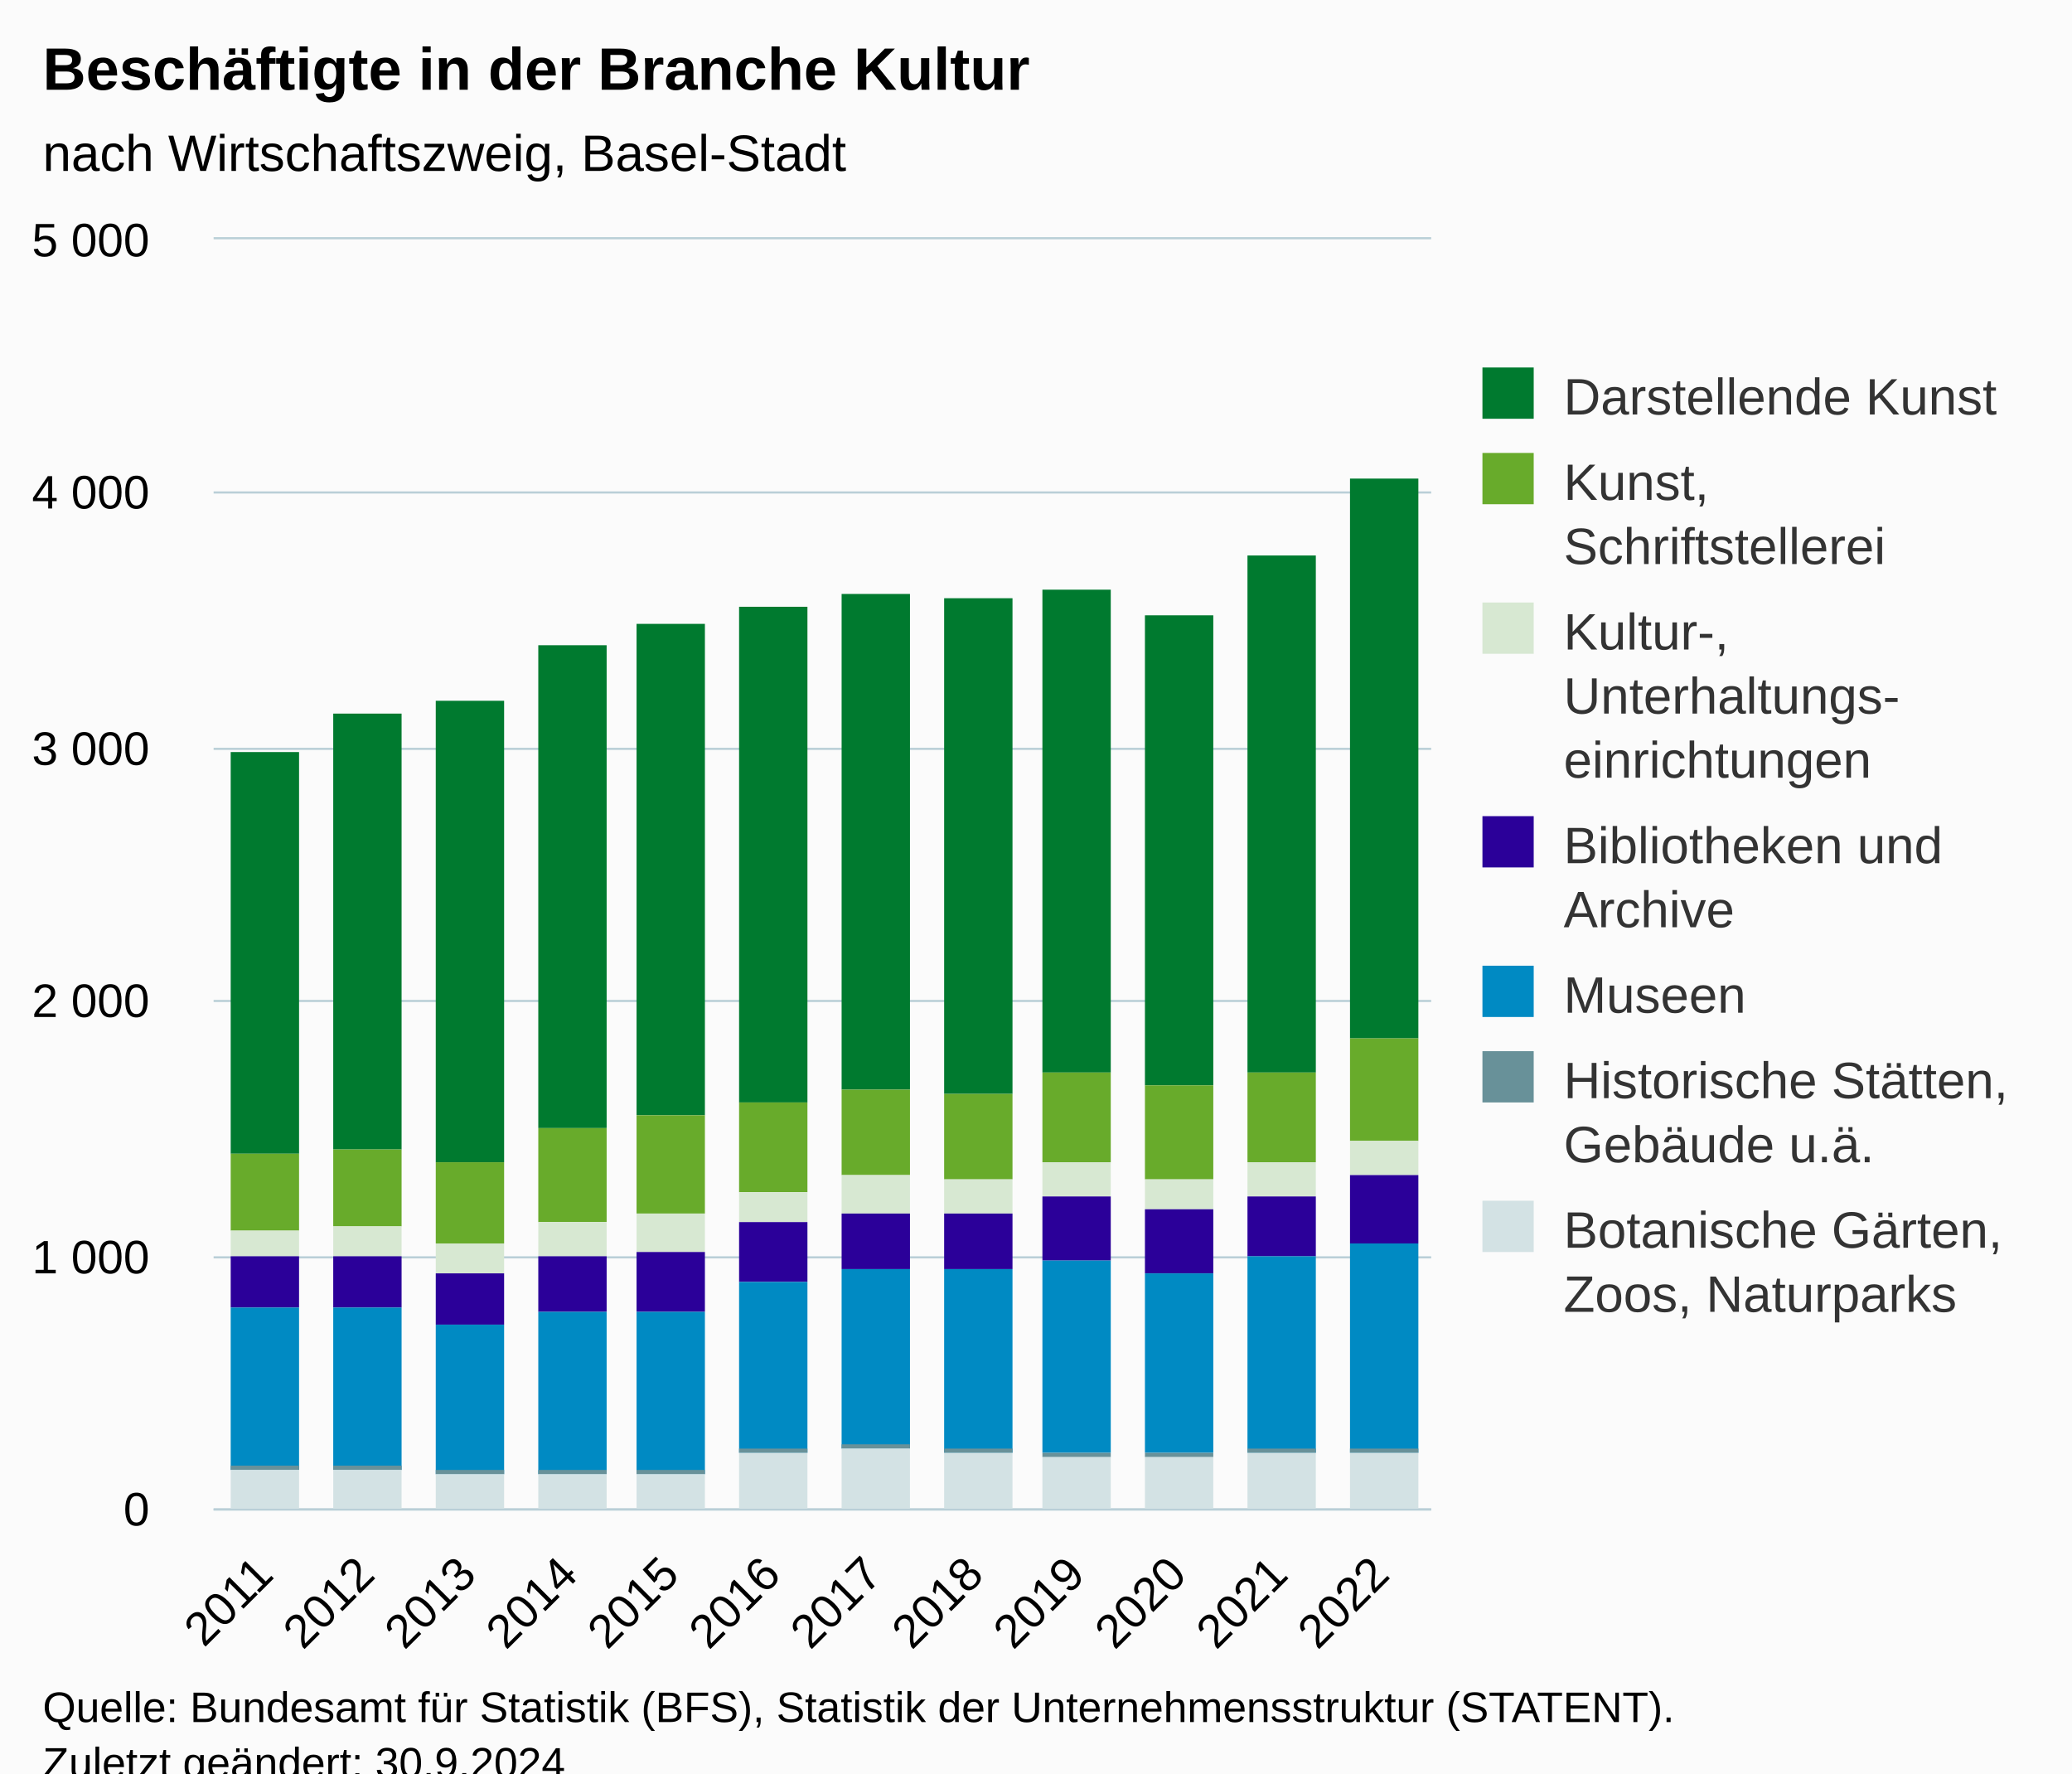
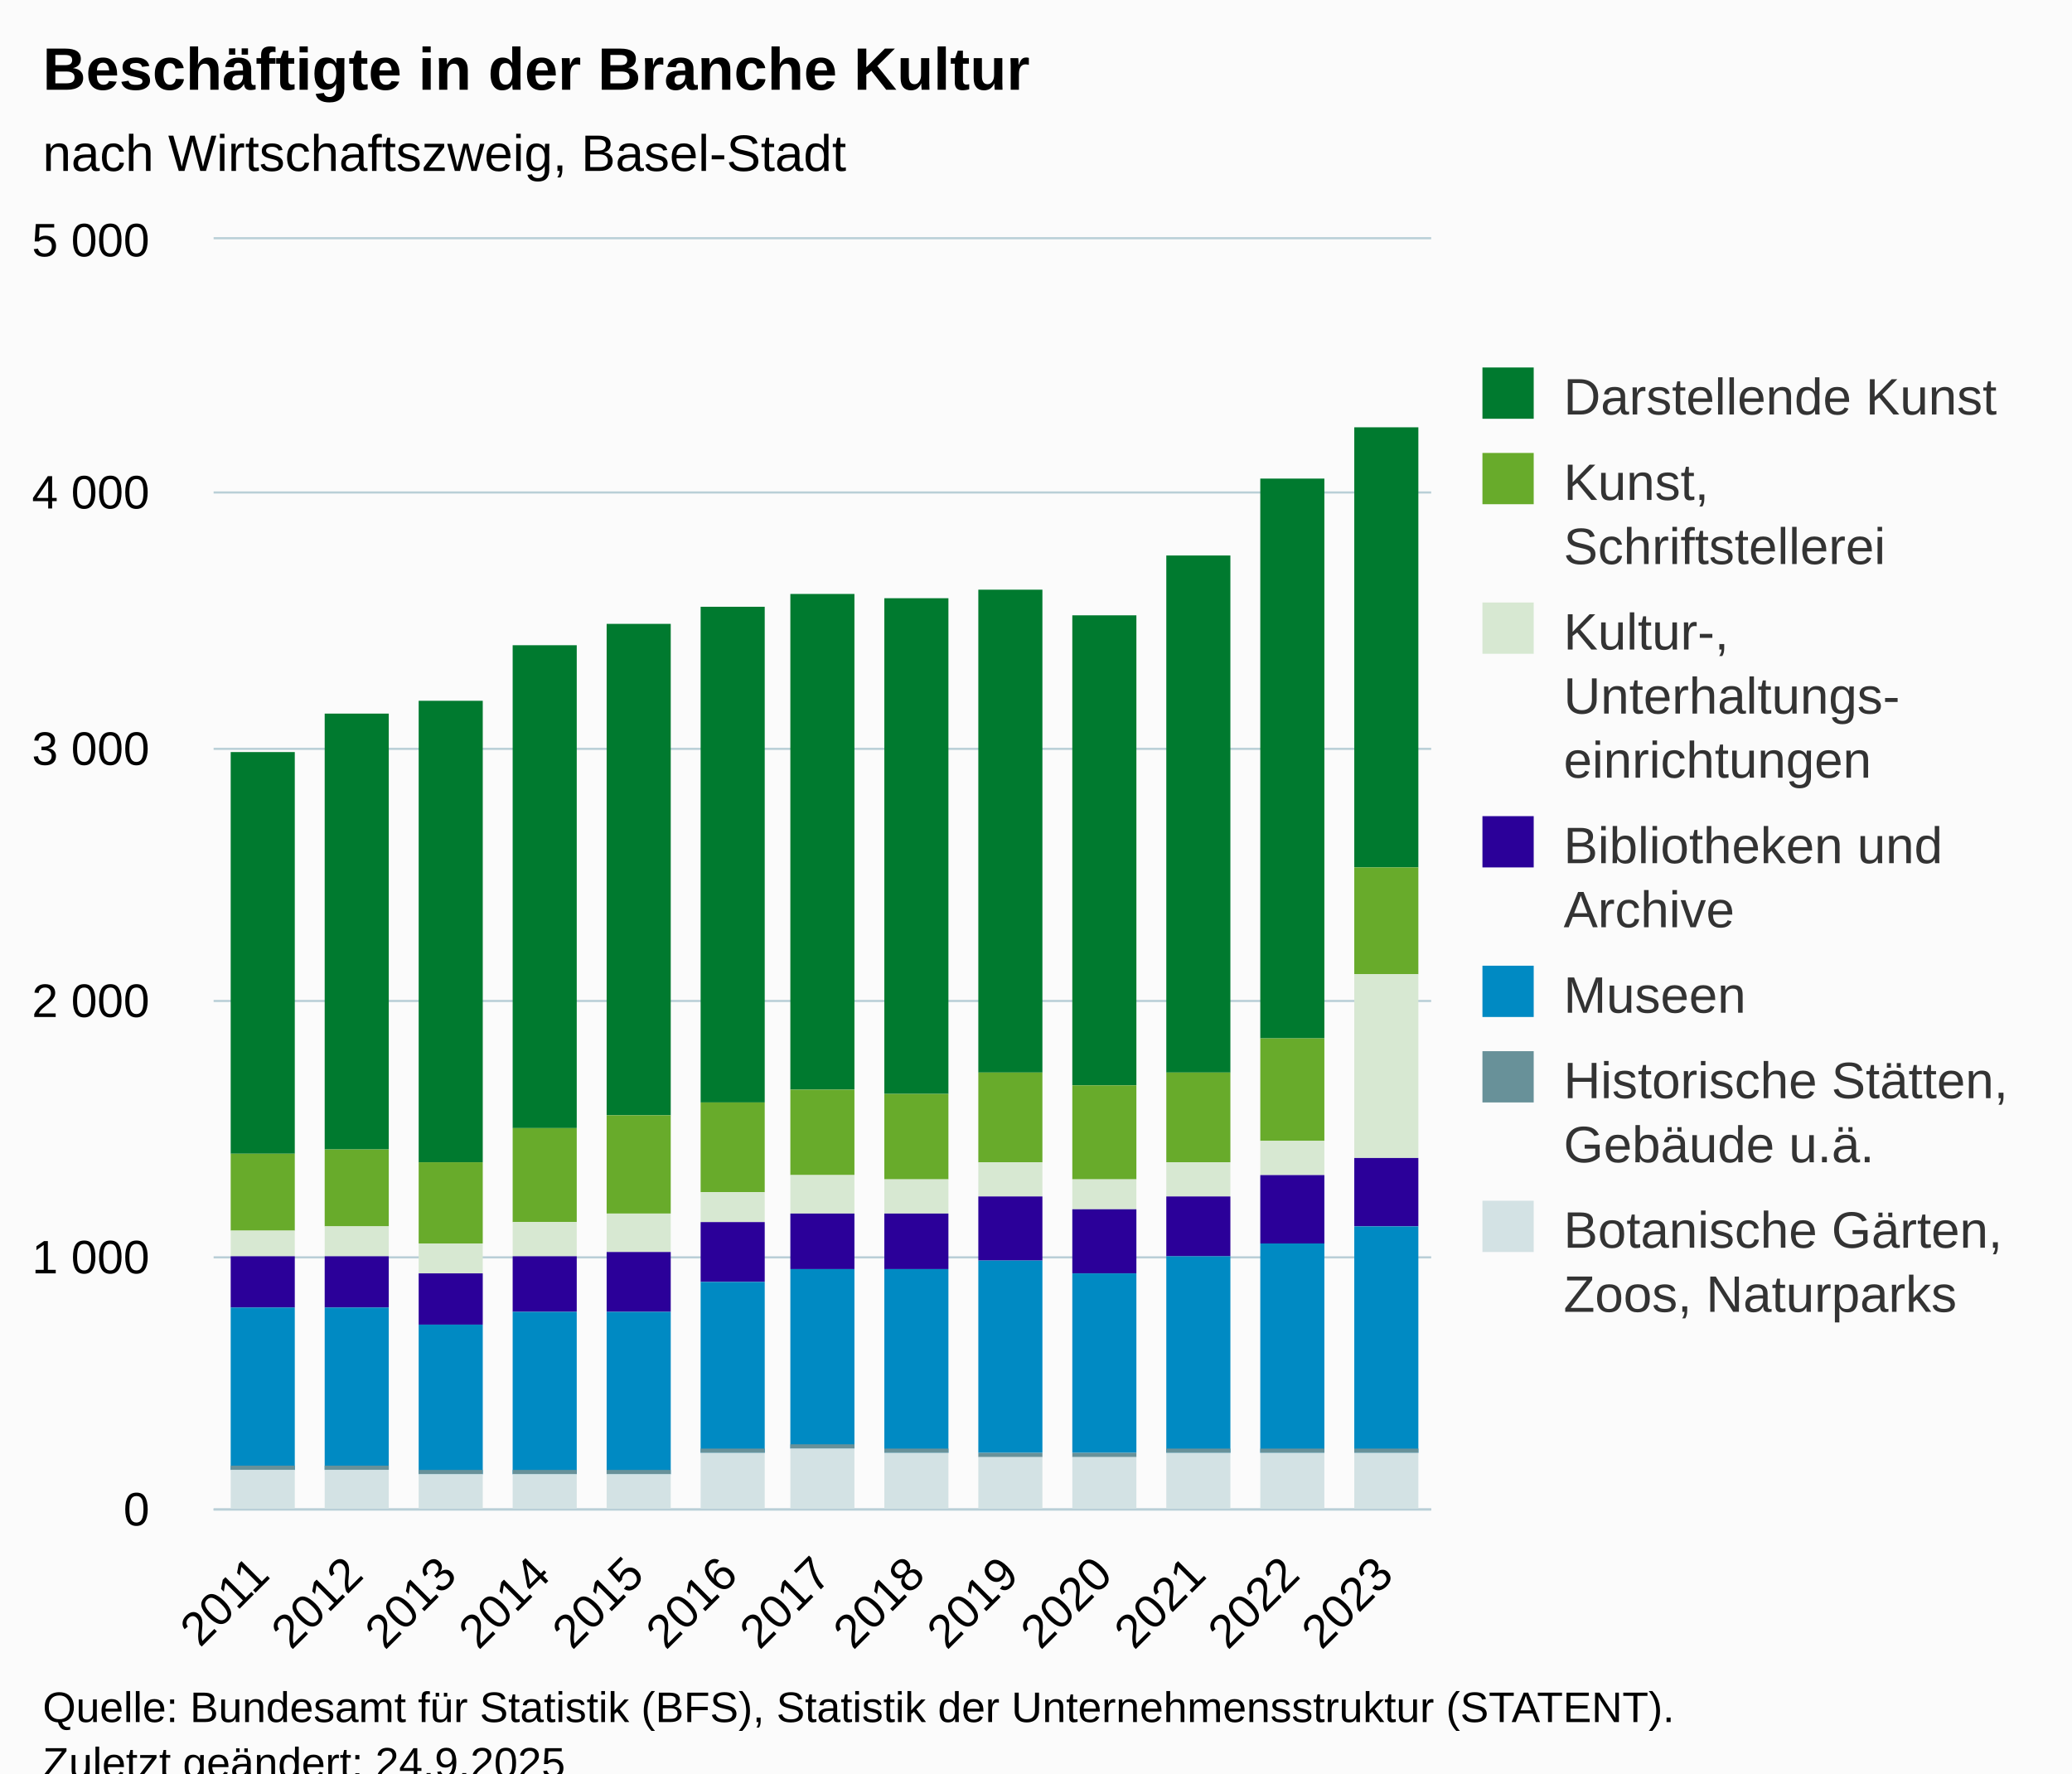
<svg xmlns="http://www.w3.org/2000/svg" version="1.1" class="highcharts-root" style="font-family:Arial;font-size:12px;" viewBox="0 0 485 415">
  <defs>
-     <clipPath id="highcharts-985qryj-91-">
+     <clipPath id="highcharts-xkj9a6t-98-">
      <rect x="0" y="0" width="285" height="297" fill="none" />
    </clipPath>
-     <clipPath id="highcharts-985qryj-104-">
+     <clipPath id="highcharts-xkj9a6t-112-">
      <rect x="0" y="0" width="285" height="297" fill="none" />
    </clipPath>
-     <clipPath id="highcharts-985qryj-177-">
+     <clipPath id="highcharts-xkj9a6t-191-">
      <rect x="50" y="56" width="285" height="297" fill="none" />
    </clipPath>
  </defs>
  <rect fill="#fbfbfb" class="highcharts-background" x="0" y="0" width="485" height="428" rx="0" ry="0" />
  <rect fill="none" class="highcharts-plot-background" x="50" y="56" width="285" height="297" />
  <g class="highcharts-pane-group" data-z-index="0" />
  <g class="highcharts-grid highcharts-xaxis-grid" data-z-index="1">
-     <path fill="none" data-z-index="1" class="highcharts-grid-line" d="M 73.5 56 L 73.5 353" opacity="1" />
-     <path fill="none" data-z-index="1" class="highcharts-grid-line" d="M 97.5 56 L 97.5 353" opacity="1" />
-     <path fill="none" data-z-index="1" class="highcharts-grid-line" d="M 120.5 56 L 120.5 353" opacity="1" />
-     <path fill="none" data-z-index="1" class="highcharts-grid-line" d="M 144.5 56 L 144.5 353" opacity="1" />
-     <path fill="none" data-z-index="1" class="highcharts-grid-line" d="M 168.5 56 L 168.5 353" opacity="1" />
-     <path fill="none" data-z-index="1" class="highcharts-grid-line" d="M 192.5 56 L 192.5 353" opacity="1" />
-     <path fill="none" data-z-index="1" class="highcharts-grid-line" d="M 215.5 56 L 215.5 353" opacity="1" />
-     <path fill="none" data-z-index="1" class="highcharts-grid-line" d="M 239.5 56 L 239.5 353" opacity="1" />
-     <path fill="none" data-z-index="1" class="highcharts-grid-line" d="M 263.5 56 L 263.5 353" opacity="1" />
-     <path fill="none" data-z-index="1" class="highcharts-grid-line" d="M 287.5 56 L 287.5 353" opacity="1" />
-     <path fill="none" data-z-index="1" class="highcharts-grid-line" d="M 310.5 56 L 310.5 353" opacity="1" />
+     <path fill="none" data-z-index="1" class="highcharts-grid-line" d="M 71.5 56 L 71.5 353" opacity="1" />
+     <path fill="none" data-z-index="1" class="highcharts-grid-line" d="M 93.5 56 L 93.5 353" opacity="1" />
+     <path fill="none" data-z-index="1" class="highcharts-grid-line" d="M 115.5 56 L 115.5 353" opacity="1" />
+     <path fill="none" data-z-index="1" class="highcharts-grid-line" d="M 137.5 56 L 137.5 353" opacity="1" />
+     <path fill="none" data-z-index="1" class="highcharts-grid-line" d="M 159.5 56 L 159.5 353" opacity="1" />
+     <path fill="none" data-z-index="1" class="highcharts-grid-line" d="M 181.5 56 L 181.5 353" opacity="1" />
+     <path fill="none" data-z-index="1" class="highcharts-grid-line" d="M 202.5 56 L 202.5 353" opacity="1" />
+     <path fill="none" data-z-index="1" class="highcharts-grid-line" d="M 224.5 56 L 224.5 353" opacity="1" />
+     <path fill="none" data-z-index="1" class="highcharts-grid-line" d="M 246.5 56 L 246.5 353" opacity="1" />
+     <path fill="none" data-z-index="1" class="highcharts-grid-line" d="M 268.5 56 L 268.5 353" opacity="1" />
+     <path fill="none" data-z-index="1" class="highcharts-grid-line" d="M 290.5 56 L 290.5 353" opacity="1" />
+     <path fill="none" data-z-index="1" class="highcharts-grid-line" d="M 312.5 56 L 312.5 353" opacity="1" />
    <path fill="none" data-z-index="1" class="highcharts-grid-line" d="M 334.5 56 L 334.5 353" opacity="1" />
    <path fill="none" data-z-index="1" class="highcharts-grid-line" d="M 49.5 56 L 49.5 353" opacity="1" />
  </g>
  <g class="highcharts-grid highcharts-yaxis-grid" data-z-index="1">
    <path fill="none" stroke="#B9CFD7" stroke-width="0.5" data-z-index="1" class="highcharts-grid-line" d="M 50 353.25 L 335 353.25" opacity="1" />
    <path fill="none" stroke="#B9CFD7" stroke-width="0.5" data-z-index="1" class="highcharts-grid-line" d="M 50 294.25 L 335 294.25" opacity="1" />
    <path fill="none" stroke="#B9CFD7" stroke-width="0.5" data-z-index="1" class="highcharts-grid-line" d="M 50 234.25 L 335 234.25" opacity="1" />
    <path fill="none" stroke="#B9CFD7" stroke-width="0.5" data-z-index="1" class="highcharts-grid-line" d="M 50 175.25 L 335 175.25" opacity="1" />
    <path fill="none" stroke="#B9CFD7" stroke-width="0.5" data-z-index="1" class="highcharts-grid-line" d="M 50 115.25 L 335 115.25" opacity="1" />
    <path fill="none" stroke="#B9CFD7" stroke-width="0.5" data-z-index="1" class="highcharts-grid-line" d="M 50 55.75 L 335 55.75" opacity="1" />
  </g>
  <rect fill="none" class="highcharts-plot-border" data-z-index="1" x="50" y="56" width="285" height="297" />
  <g class="highcharts-axis highcharts-xaxis" data-z-index="2">
    <path fill="none" class="highcharts-axis-line" stroke="#B9CFD7" stroke-width="0.5" data-z-index="7" d="M 50 353.25 L 335 353.25" />
  </g>
  <g class="highcharts-axis highcharts-yaxis" data-z-index="2">
    <path fill="none" class="highcharts-axis-line" data-z-index="7" d="M 50 56 L 50 353" />
  </g>
  <g class="highcharts-series-group" data-z-index="3">
-     <g class="highcharts-series highcharts-series-0 highcharts-column-series" data-z-index="0.1" opacity="1" transform="translate(50,56) scale(1 1)" clip-path="url(#highcharts-985qryj-104-)">
-       <rect x="4" y="120" width="16" height="94" fill="#007A2F" opacity="1" class="highcharts-point" />
-       <rect x="28" y="111" width="16" height="102" fill="#007A2F" opacity="1" class="highcharts-point" />
-       <rect x="52" y="108" width="16" height="108" fill="#007A2F" opacity="1" class="highcharts-point" />
-       <rect x="76" y="95" width="16" height="113" fill="#007A2F" opacity="1" class="highcharts-point" />
-       <rect x="99" y="90" width="16" height="115" fill="#007A2F" opacity="1" class="highcharts-point" />
-       <rect x="123" y="86" width="16" height="116" fill="#007A2F" opacity="1" class="highcharts-point" />
-       <rect x="147" y="83" width="16" height="116" fill="#007A2F" opacity="1" class="highcharts-point" />
-       <rect x="171" y="84" width="16" height="116" fill="#007A2F" opacity="1" class="highcharts-point" />
-       <rect x="194" y="82" width="16" height="113" fill="#007A2F" opacity="1" class="highcharts-point" />
-       <rect x="218" y="88" width="16" height="110" fill="#007A2F" opacity="1" class="highcharts-point" />
-       <rect x="242" y="74" width="16" height="121" fill="#007A2F" opacity="1" class="highcharts-point" />
-       <rect x="266" y="56" width="16" height="131" fill="#007A2F" opacity="1" class="highcharts-point" />
+     <g class="highcharts-series highcharts-series-0 highcharts-column-series" data-z-index="0.1" opacity="1" transform="translate(50,56) scale(1 1)" clip-path="url(#highcharts-xkj9a6t-112-)">
+       <rect x="4" y="120" width="15" height="94" fill="#007A2F" opacity="1" class="highcharts-point" />
+       <rect x="26" y="111" width="15" height="102" fill="#007A2F" opacity="1" class="highcharts-point" />
+       <rect x="48" y="108" width="15" height="108" fill="#007A2F" opacity="1" class="highcharts-point" />
+       <rect x="70" y="95" width="15" height="113" fill="#007A2F" opacity="1" class="highcharts-point" />
+       <rect x="92" y="90" width="15" height="115" fill="#007A2F" opacity="1" class="highcharts-point" />
+       <rect x="114" y="86" width="15" height="116" fill="#007A2F" opacity="1" class="highcharts-point" />
+       <rect x="135" y="83" width="15" height="116" fill="#007A2F" opacity="1" class="highcharts-point" />
+       <rect x="157" y="84" width="15" height="116" fill="#007A2F" opacity="1" class="highcharts-point" />
+       <rect x="179" y="82" width="15" height="113" fill="#007A2F" opacity="1" class="highcharts-point" />
+       <rect x="201" y="88" width="15" height="110" fill="#007A2F" opacity="1" class="highcharts-point" />
+       <rect x="223" y="74" width="15" height="121" fill="#007A2F" opacity="1" class="highcharts-point" />
+       <rect x="245" y="56" width="15" height="131" fill="#007A2F" opacity="1" class="highcharts-point" />
+       <rect x="267" y="44" width="15" height="103" fill="#007A2F" opacity="1" class="highcharts-point" />
    </g>
    <g class="highcharts-markers highcharts-series-0 highcharts-column-series" data-z-index="0.1" opacity="1" transform="translate(50,56) scale(1 1)" clip-path="none" />
-     <g class="highcharts-series highcharts-series-1 highcharts-column-series" data-z-index="0.1" opacity="1" transform="translate(50,56) scale(1 1)" clip-path="url(#highcharts-985qryj-104-)">
-       <rect x="4" y="214" width="16" height="18" fill="#68AB2B" opacity="1" class="highcharts-point" />
-       <rect x="28" y="213" width="16" height="18" fill="#68AB2B" opacity="1" class="highcharts-point" />
-       <rect x="52" y="216" width="16" height="19" fill="#68AB2B" opacity="1" class="highcharts-point" />
-       <rect x="76" y="208" width="16" height="22" fill="#68AB2B" opacity="1" class="highcharts-point" />
-       <rect x="99" y="205" width="16" height="23" fill="#68AB2B" opacity="1" class="highcharts-point" />
-       <rect x="123" y="202" width="16" height="21" fill="#68AB2B" opacity="1" class="highcharts-point" />
-       <rect x="147" y="199" width="16" height="20" fill="#68AB2B" opacity="1" class="highcharts-point" />
-       <rect x="171" y="200" width="16" height="20" fill="#68AB2B" opacity="1" class="highcharts-point" />
-       <rect x="194" y="195" width="16" height="21" fill="#68AB2B" opacity="1" class="highcharts-point" />
-       <rect x="218" y="198" width="16" height="22" fill="#68AB2B" opacity="1" class="highcharts-point" />
-       <rect x="242" y="195" width="16" height="21" fill="#68AB2B" opacity="1" class="highcharts-point" />
-       <rect x="266" y="187" width="16" height="24" fill="#68AB2B" opacity="1" class="highcharts-point" />
+     <g class="highcharts-series highcharts-series-1 highcharts-column-series" data-z-index="0.1" opacity="1" transform="translate(50,56) scale(1 1)" clip-path="url(#highcharts-xkj9a6t-112-)">
+       <rect x="4" y="214" width="15" height="18" fill="#68AB2B" opacity="1" class="highcharts-point" />
+       <rect x="26" y="213" width="15" height="18" fill="#68AB2B" opacity="1" class="highcharts-point" />
+       <rect x="48" y="216" width="15" height="19" fill="#68AB2B" opacity="1" class="highcharts-point" />
+       <rect x="70" y="208" width="15" height="22" fill="#68AB2B" opacity="1" class="highcharts-point" />
+       <rect x="92" y="205" width="15" height="23" fill="#68AB2B" opacity="1" class="highcharts-point" />
+       <rect x="114" y="202" width="15" height="21" fill="#68AB2B" opacity="1" class="highcharts-point" />
+       <rect x="135" y="199" width="15" height="20" fill="#68AB2B" opacity="1" class="highcharts-point" />
+       <rect x="157" y="200" width="15" height="20" fill="#68AB2B" opacity="1" class="highcharts-point" />
+       <rect x="179" y="195" width="15" height="21" fill="#68AB2B" opacity="1" class="highcharts-point" />
+       <rect x="201" y="198" width="15" height="22" fill="#68AB2B" opacity="1" class="highcharts-point" />
+       <rect x="223" y="195" width="15" height="21" fill="#68AB2B" opacity="1" class="highcharts-point" />
+       <rect x="245" y="187" width="15" height="24" fill="#68AB2B" opacity="1" class="highcharts-point" />
+       <rect x="267" y="147" width="15" height="25" fill="#68AB2B" opacity="1" class="highcharts-point" />
    </g>
    <g class="highcharts-markers highcharts-series-1 highcharts-column-series" data-z-index="0.1" opacity="1" transform="translate(50,56) scale(1 1)" clip-path="none" />
-     <g class="highcharts-series highcharts-series-2 highcharts-column-series" data-z-index="0.1" opacity="1" transform="translate(50,56) scale(1 1)" clip-path="url(#highcharts-985qryj-104-)">
-       <rect x="4" y="232" width="16" height="6" fill="#D7E8D2" opacity="1" class="highcharts-point" />
-       <rect x="28" y="231" width="16" height="7" fill="#D7E8D2" opacity="1" class="highcharts-point" />
-       <rect x="52" y="235" width="16" height="7" fill="#D7E8D2" opacity="1" class="highcharts-point" />
-       <rect x="76" y="230" width="16" height="8" fill="#D7E8D2" opacity="1" class="highcharts-point" />
-       <rect x="99" y="228" width="16" height="9" fill="#D7E8D2" opacity="1" class="highcharts-point" />
-       <rect x="123" y="223" width="16" height="7" fill="#D7E8D2" opacity="1" class="highcharts-point" />
-       <rect x="147" y="219" width="16" height="9" fill="#D7E8D2" opacity="1" class="highcharts-point" />
-       <rect x="171" y="220" width="16" height="8" fill="#D7E8D2" opacity="1" class="highcharts-point" />
-       <rect x="194" y="216" width="16" height="8" fill="#D7E8D2" opacity="1" class="highcharts-point" />
-       <rect x="218" y="220" width="16" height="7" fill="#D7E8D2" opacity="1" class="highcharts-point" />
-       <rect x="242" y="216" width="16" height="8" fill="#D7E8D2" opacity="1" class="highcharts-point" />
-       <rect x="266" y="211" width="16" height="8" fill="#D7E8D2" opacity="1" class="highcharts-point" />
+     <g class="highcharts-series highcharts-series-2 highcharts-column-series" data-z-index="0.1" opacity="1" transform="translate(50,56) scale(1 1)" clip-path="url(#highcharts-xkj9a6t-112-)">
+       <rect x="4" y="232" width="15" height="6" fill="#D7E8D2" opacity="1" class="highcharts-point" />
+       <rect x="26" y="231" width="15" height="7" fill="#D7E8D2" opacity="1" class="highcharts-point" />
+       <rect x="48" y="235" width="15" height="7" fill="#D7E8D2" opacity="1" class="highcharts-point" />
+       <rect x="70" y="230" width="15" height="8" fill="#D7E8D2" opacity="1" class="highcharts-point" />
+       <rect x="92" y="228" width="15" height="9" fill="#D7E8D2" opacity="1" class="highcharts-point" />
+       <rect x="114" y="223" width="15" height="7" fill="#D7E8D2" opacity="1" class="highcharts-point" />
+       <rect x="135" y="219" width="15" height="9" fill="#D7E8D2" opacity="1" class="highcharts-point" />
+       <rect x="157" y="220" width="15" height="8" fill="#D7E8D2" opacity="1" class="highcharts-point" />
+       <rect x="179" y="216" width="15" height="8" fill="#D7E8D2" opacity="1" class="highcharts-point" />
+       <rect x="201" y="220" width="15" height="7" fill="#D7E8D2" opacity="1" class="highcharts-point" />
+       <rect x="223" y="216" width="15" height="8" fill="#D7E8D2" opacity="1" class="highcharts-point" />
+       <rect x="245" y="211" width="15" height="8" fill="#D7E8D2" opacity="1" class="highcharts-point" />
+       <rect x="267" y="172" width="15" height="43" fill="#D7E8D2" opacity="1" class="highcharts-point" />
    </g>
    <g class="highcharts-markers highcharts-series-2 highcharts-column-series" data-z-index="0.1" opacity="1" transform="translate(50,56) scale(1 1)" clip-path="none" />
-     <g class="highcharts-series highcharts-series-3 highcharts-column-series" data-z-index="0.1" opacity="1" transform="translate(50,56) scale(1 1)" clip-path="url(#highcharts-985qryj-104-)">
-       <rect x="4" y="238" width="16" height="12" fill="#2B0099" opacity="1" class="highcharts-point" />
-       <rect x="28" y="238" width="16" height="12" fill="#2B0099" opacity="1" class="highcharts-point" />
-       <rect x="52" y="242" width="16" height="12" fill="#2B0099" opacity="1" class="highcharts-point" />
-       <rect x="76" y="238" width="16" height="13" fill="#2B0099" opacity="1" class="highcharts-point" />
-       <rect x="99" y="237" width="16" height="14" fill="#2B0099" opacity="1" class="highcharts-point" />
-       <rect x="123" y="230" width="16" height="14" fill="#2B0099" opacity="1" class="highcharts-point" />
-       <rect x="147" y="228" width="16" height="13" fill="#2B0099" opacity="1" class="highcharts-point" />
-       <rect x="171" y="228" width="16" height="13" fill="#2B0099" opacity="1" class="highcharts-point" />
-       <rect x="194" y="224" width="16" height="15" fill="#2B0099" opacity="1" class="highcharts-point" />
-       <rect x="218" y="227" width="16" height="15" fill="#2B0099" opacity="1" class="highcharts-point" />
-       <rect x="242" y="224" width="16" height="14" fill="#2B0099" opacity="1" class="highcharts-point" />
-       <rect x="266" y="219" width="16" height="16" fill="#2B0099" opacity="1" class="highcharts-point" />
+     <g class="highcharts-series highcharts-series-3 highcharts-column-series" data-z-index="0.1" opacity="1" transform="translate(50,56) scale(1 1)" clip-path="url(#highcharts-xkj9a6t-112-)">
+       <rect x="4" y="238" width="15" height="12" fill="#2B0099" opacity="1" class="highcharts-point" />
+       <rect x="26" y="238" width="15" height="12" fill="#2B0099" opacity="1" class="highcharts-point" />
+       <rect x="48" y="242" width="15" height="12" fill="#2B0099" opacity="1" class="highcharts-point" />
+       <rect x="70" y="238" width="15" height="13" fill="#2B0099" opacity="1" class="highcharts-point" />
+       <rect x="92" y="237" width="15" height="14" fill="#2B0099" opacity="1" class="highcharts-point" />
+       <rect x="114" y="230" width="15" height="14" fill="#2B0099" opacity="1" class="highcharts-point" />
+       <rect x="135" y="228" width="15" height="13" fill="#2B0099" opacity="1" class="highcharts-point" />
+       <rect x="157" y="228" width="15" height="13" fill="#2B0099" opacity="1" class="highcharts-point" />
+       <rect x="179" y="224" width="15" height="15" fill="#2B0099" opacity="1" class="highcharts-point" />
+       <rect x="201" y="227" width="15" height="15" fill="#2B0099" opacity="1" class="highcharts-point" />
+       <rect x="223" y="224" width="15" height="14" fill="#2B0099" opacity="1" class="highcharts-point" />
+       <rect x="245" y="219" width="15" height="16" fill="#2B0099" opacity="1" class="highcharts-point" />
+       <rect x="267" y="215" width="15" height="16" fill="#2B0099" opacity="1" class="highcharts-point" />
    </g>
    <g class="highcharts-markers highcharts-series-3 highcharts-column-series" data-z-index="0.1" opacity="1" transform="translate(50,56) scale(1 1)" clip-path="none" />
-     <g class="highcharts-series highcharts-series-4 highcharts-column-series" data-z-index="0.1" opacity="1" transform="translate(50,56) scale(1 1)" clip-path="url(#highcharts-985qryj-104-)">
-       <rect x="4" y="250" width="16" height="38" fill="#008AC3" opacity="1" class="highcharts-point" />
-       <rect x="28" y="250" width="16" height="38" fill="#008AC3" opacity="1" class="highcharts-point" />
-       <rect x="52" y="254" width="16" height="35" fill="#008AC3" opacity="1" class="highcharts-point" />
-       <rect x="76" y="251" width="16" height="38" fill="#008AC3" opacity="1" class="highcharts-point" />
-       <rect x="99" y="251" width="16" height="38" fill="#008AC3" opacity="1" class="highcharts-point" />
-       <rect x="123" y="244" width="16" height="40" fill="#008AC3" opacity="1" class="highcharts-point" />
-       <rect x="147" y="241" width="16" height="42" fill="#008AC3" opacity="1" class="highcharts-point" />
-       <rect x="171" y="241" width="16" height="43" fill="#008AC3" opacity="1" class="highcharts-point" />
-       <rect x="194" y="239" width="16" height="45" fill="#008AC3" opacity="1" class="highcharts-point" />
-       <rect x="218" y="242" width="16" height="42" fill="#008AC3" opacity="1" class="highcharts-point" />
-       <rect x="242" y="238" width="16" height="46" fill="#008AC3" opacity="1" class="highcharts-point" />
-       <rect x="266" y="235" width="16" height="49" fill="#008AC3" opacity="1" class="highcharts-point" />
+     <g class="highcharts-series highcharts-series-4 highcharts-column-series" data-z-index="0.1" opacity="1" transform="translate(50,56) scale(1 1)" clip-path="url(#highcharts-xkj9a6t-112-)">
+       <rect x="4" y="250" width="15" height="38" fill="#008AC3" opacity="1" class="highcharts-point" />
+       <rect x="26" y="250" width="15" height="38" fill="#008AC3" opacity="1" class="highcharts-point" />
+       <rect x="48" y="254" width="15" height="35" fill="#008AC3" opacity="1" class="highcharts-point" />
+       <rect x="70" y="251" width="15" height="38" fill="#008AC3" opacity="1" class="highcharts-point" />
+       <rect x="92" y="251" width="15" height="38" fill="#008AC3" opacity="1" class="highcharts-point" />
+       <rect x="114" y="244" width="15" height="40" fill="#008AC3" opacity="1" class="highcharts-point" />
+       <rect x="135" y="241" width="15" height="42" fill="#008AC3" opacity="1" class="highcharts-point" />
+       <rect x="157" y="241" width="15" height="43" fill="#008AC3" opacity="1" class="highcharts-point" />
+       <rect x="179" y="239" width="15" height="45" fill="#008AC3" opacity="1" class="highcharts-point" />
+       <rect x="201" y="242" width="15" height="42" fill="#008AC3" opacity="1" class="highcharts-point" />
+       <rect x="223" y="238" width="15" height="46" fill="#008AC3" opacity="1" class="highcharts-point" />
+       <rect x="245" y="235" width="15" height="49" fill="#008AC3" opacity="1" class="highcharts-point" />
+       <rect x="267" y="231" width="15" height="53" fill="#008AC3" opacity="1" class="highcharts-point" />
    </g>
    <g class="highcharts-markers highcharts-series-4 highcharts-column-series" data-z-index="0.1" opacity="1" transform="translate(50,56) scale(1 1)" clip-path="none" />
-     <g class="highcharts-series highcharts-series-5 highcharts-column-series" data-z-index="0.1" opacity="1" transform="translate(50,56) scale(1 1)" clip-path="url(#highcharts-985qryj-104-)">
-       <rect x="4" y="287" width="16" height="1" fill="#689199" opacity="1" class="highcharts-point" />
-       <rect x="28" y="287" width="16" height="1" fill="#689199" opacity="1" class="highcharts-point" />
-       <rect x="52" y="288" width="16" height="1" fill="#689199" opacity="1" class="highcharts-point" />
-       <rect x="76" y="288" width="16" height="1" fill="#689199" opacity="1" class="highcharts-point" />
-       <rect x="99" y="288" width="16" height="1" fill="#689199" opacity="1" class="highcharts-point" />
-       <rect x="123" y="283" width="16" height="1" fill="#689199" opacity="1" class="highcharts-point" />
-       <rect x="147" y="282" width="16" height="1" fill="#689199" opacity="1" class="highcharts-point" />
-       <rect x="171" y="283" width="16" height="1" fill="#689199" opacity="1" class="highcharts-point" />
-       <rect x="194" y="284" width="16" height="1" fill="#689199" opacity="1" class="highcharts-point" />
-       <rect x="218" y="284" width="16" height="1" fill="#689199" opacity="1" class="highcharts-point" />
-       <rect x="242" y="283" width="16" height="1" fill="#689199" opacity="1" class="highcharts-point" />
-       <rect x="266" y="283" width="16" height="1" fill="#689199" opacity="1" class="highcharts-point" />
+     <g class="highcharts-series highcharts-series-5 highcharts-column-series" data-z-index="0.1" opacity="1" transform="translate(50,56) scale(1 1)" clip-path="url(#highcharts-xkj9a6t-112-)">
+       <rect x="4" y="287" width="15" height="1" fill="#689199" opacity="1" class="highcharts-point" />
+       <rect x="26" y="287" width="15" height="1" fill="#689199" opacity="1" class="highcharts-point" />
+       <rect x="48" y="288" width="15" height="1" fill="#689199" opacity="1" class="highcharts-point" />
+       <rect x="70" y="288" width="15" height="1" fill="#689199" opacity="1" class="highcharts-point" />
+       <rect x="92" y="288" width="15" height="1" fill="#689199" opacity="1" class="highcharts-point" />
+       <rect x="114" y="283" width="15" height="1" fill="#689199" opacity="1" class="highcharts-point" />
+       <rect x="135" y="282" width="15" height="1" fill="#689199" opacity="1" class="highcharts-point" />
+       <rect x="157" y="283" width="15" height="1" fill="#689199" opacity="1" class="highcharts-point" />
+       <rect x="179" y="284" width="15" height="1" fill="#689199" opacity="1" class="highcharts-point" />
+       <rect x="201" y="284" width="15" height="1" fill="#689199" opacity="1" class="highcharts-point" />
+       <rect x="223" y="283" width="15" height="1" fill="#689199" opacity="1" class="highcharts-point" />
+       <rect x="245" y="283" width="15" height="1" fill="#689199" opacity="1" class="highcharts-point" />
+       <rect x="267" y="283" width="15" height="1" fill="#689199" opacity="1" class="highcharts-point" />
    </g>
    <g class="highcharts-markers highcharts-series-5 highcharts-column-series" data-z-index="0.1" opacity="1" transform="translate(50,56) scale(1 1)" clip-path="none" />
-     <g class="highcharts-series highcharts-series-6 highcharts-column-series" data-z-index="0.1" opacity="1" transform="translate(50,56) scale(1 1)" clip-path="url(#highcharts-985qryj-104-)">
-       <rect x="4" y="288" width="16" height="10" fill="#D3E2E4" opacity="1" class="highcharts-point" />
-       <rect x="28" y="288" width="16" height="10" fill="#D3E2E4" opacity="1" class="highcharts-point" />
-       <rect x="52" y="289" width="16" height="9" fill="#D3E2E4" opacity="1" class="highcharts-point" />
-       <rect x="76" y="289" width="16" height="9" fill="#D3E2E4" opacity="1" class="highcharts-point" />
-       <rect x="99" y="289" width="16" height="9" fill="#D3E2E4" opacity="1" class="highcharts-point" />
-       <rect x="123" y="284" width="16" height="14" fill="#D3E2E4" opacity="1" class="highcharts-point" />
-       <rect x="147" y="283" width="16" height="15" fill="#D3E2E4" opacity="1" class="highcharts-point" />
-       <rect x="171" y="284" width="16" height="14" fill="#D3E2E4" opacity="1" class="highcharts-point" />
-       <rect x="194" y="285" width="16" height="13" fill="#D3E2E4" opacity="1" class="highcharts-point" />
-       <rect x="218" y="285" width="16" height="13" fill="#D3E2E4" opacity="1" class="highcharts-point" />
-       <rect x="242" y="284" width="16" height="14" fill="#D3E2E4" opacity="1" class="highcharts-point" />
-       <rect x="266" y="284" width="16" height="14" fill="#D3E2E4" opacity="1" class="highcharts-point" />
+     <g class="highcharts-series highcharts-series-6 highcharts-column-series" data-z-index="0.1" opacity="1" transform="translate(50,56) scale(1 1)" clip-path="url(#highcharts-xkj9a6t-112-)">
+       <rect x="4" y="288" width="15" height="10" fill="#D3E2E4" opacity="1" class="highcharts-point" />
+       <rect x="26" y="288" width="15" height="10" fill="#D3E2E4" opacity="1" class="highcharts-point" />
+       <rect x="48" y="289" width="15" height="9" fill="#D3E2E4" opacity="1" class="highcharts-point" />
+       <rect x="70" y="289" width="15" height="9" fill="#D3E2E4" opacity="1" class="highcharts-point" />
+       <rect x="92" y="289" width="15" height="9" fill="#D3E2E4" opacity="1" class="highcharts-point" />
+       <rect x="114" y="284" width="15" height="14" fill="#D3E2E4" opacity="1" class="highcharts-point" />
+       <rect x="135" y="283" width="15" height="15" fill="#D3E2E4" opacity="1" class="highcharts-point" />
+       <rect x="157" y="284" width="15" height="14" fill="#D3E2E4" opacity="1" class="highcharts-point" />
+       <rect x="179" y="285" width="15" height="13" fill="#D3E2E4" opacity="1" class="highcharts-point" />
+       <rect x="201" y="285" width="15" height="13" fill="#D3E2E4" opacity="1" class="highcharts-point" />
+       <rect x="223" y="284" width="15" height="14" fill="#D3E2E4" opacity="1" class="highcharts-point" />
+       <rect x="245" y="284" width="15" height="14" fill="#D3E2E4" opacity="1" class="highcharts-point" />
+       <rect x="267" y="284" width="15" height="14" fill="#D3E2E4" opacity="1" class="highcharts-point" />
    </g>
    <g class="highcharts-markers highcharts-series-6 highcharts-column-series" data-z-index="0.1" opacity="1" transform="translate(50,56) scale(1 1)" clip-path="none" />
  </g>
  <text x="10" text-anchor="start" class="highcharts-title" data-z-index="4" style="color:#000000;font-size:14px;font-weight:bold;fill:#000000;" y="21">
    <tspan>Beschäftigte in der Branche Kultur</tspan>
  </text>
  <text x="10" text-anchor="start" class="highcharts-subtitle" data-z-index="4" style="color:#000000;font-size:12px;font-weight:normal;fill:#000000;" y="40">
    <tspan>nach Wirtschaftszweig, Basel-Stadt</tspan>
  </text>
  <text x="10" text-anchor="start" class="highcharts-caption" data-z-index="4" style="color:#666666;fill:#666666;" y="400" />
  <g class="highcharts-legend" data-z-index="7" transform="translate(337,79)">
    <rect fill="none" class="highcharts-legend-box" rx="0" ry="0" x="0" y="0" width="138" height="241" visibility="visible" />
    <g data-z-index="1">
      <g>
        <g class="highcharts-legend-item highcharts-column-series highcharts-color-undefined highcharts-series-0" data-z-index="1" transform="translate(8,3)">
          <text x="21" style="color:#333333;cursor:pointer;font-size:12px;font-weight:normal;fill:#333333;" text-anchor="start" data-z-index="2" y="15">
            <tspan>Darstellende Kunst</tspan>
          </text>
          <rect x="2" y="4" width="12" height="12" fill="#007A2F" class="highcharts-point" data-z-index="3" />
        </g>
        <g class="highcharts-legend-item highcharts-column-series highcharts-color-undefined highcharts-series-1" data-z-index="1" transform="translate(8,23)">
          <text x="21" y="15" style="color:#333333;cursor:pointer;font-size:12px;font-weight:normal;fill:#333333;" text-anchor="start" data-z-index="2">
            <tspan>Kunst,</tspan>
            <tspan dy="15" x="21">Schriftstellerei</tspan>
          </text>
          <rect x="2" y="4" width="12" height="12" fill="#68AB2B" class="highcharts-point" data-z-index="3" />
        </g>
        <g class="highcharts-legend-item highcharts-column-series highcharts-color-undefined highcharts-series-2" data-z-index="1" transform="translate(8,58)">
          <text x="21" y="15" style="color:#333333;cursor:pointer;font-size:12px;font-weight:normal;fill:#333333;" text-anchor="start" data-z-index="2">
            <tspan>Kultur-,</tspan>
            <tspan dy="15" x="21">Unterhaltungs-</tspan>
            <tspan dy="15" x="21">einrichtungen</tspan>
          </text>
          <rect x="2" y="4" width="12" height="12" fill="#D7E8D2" class="highcharts-point" data-z-index="3" />
        </g>
        <g class="highcharts-legend-item highcharts-column-series highcharts-color-undefined highcharts-series-3" data-z-index="1" transform="translate(8,108)">
          <text x="21" y="15" style="color:#333333;cursor:pointer;font-size:12px;font-weight:normal;fill:#333333;" text-anchor="start" data-z-index="2">
            <tspan>Bibliotheken und</tspan>
            <tspan dy="15" x="21">Archive</tspan>
          </text>
          <rect x="2" y="4" width="12" height="12" fill="#2B0099" class="highcharts-point" data-z-index="3" />
        </g>
        <g class="highcharts-legend-item highcharts-column-series highcharts-color-undefined highcharts-series-4" data-z-index="1" transform="translate(8,143)">
          <text x="21" y="15" style="color:#333333;cursor:pointer;font-size:12px;font-weight:normal;fill:#333333;" text-anchor="start" data-z-index="2">
            <tspan>Museen</tspan>
          </text>
          <rect x="2" y="4" width="12" height="12" fill="#008AC3" class="highcharts-point" data-z-index="3" />
        </g>
        <g class="highcharts-legend-item highcharts-column-series highcharts-color-undefined highcharts-series-5" data-z-index="1" transform="translate(8,163)">
          <text x="21" y="15" style="color:#333333;cursor:pointer;font-size:12px;font-weight:normal;fill:#333333;" text-anchor="start" data-z-index="2">
            <tspan>Historische Stätten,</tspan>
            <tspan dy="15" x="21">Gebäude u.ä.</tspan>
          </text>
          <rect x="2" y="4" width="12" height="12" fill="#689199" class="highcharts-point" data-z-index="3" />
        </g>
        <g class="highcharts-legend-item highcharts-column-series highcharts-color-undefined highcharts-series-6" data-z-index="1" transform="translate(8,198)">
          <text x="21" y="15" style="color:#333333;cursor:pointer;font-size:12px;font-weight:normal;fill:#333333;" text-anchor="start" data-z-index="2">
            <tspan>Botanische Gärten,</tspan>
            <tspan dy="15" x="21">Zoos, Naturparks</tspan>
          </text>
          <rect x="2" y="4" width="12" height="12" fill="#D3E2E4" class="highcharts-point" data-z-index="3" />
        </g>
      </g>
    </g>
  </g>
  <g class="highcharts-axis-labels highcharts-xaxis-labels" data-z-index="7">
-     <text x="64.468" style="color:#000000;cursor:default;font-size:11px;fill:#000000;" text-anchor="end" transform="translate(0,0) rotate(-45 64.46772 369)" y="369" opacity="1">2011</text>
-     <text x="88.218" style="color:#000000;cursor:default;font-size:11px;fill:#000000;" text-anchor="end" transform="translate(0,0) rotate(-45 88.21772 369)" y="369" opacity="1">2012</text>
-     <text x="111.968" style="color:#000000;cursor:default;font-size:11px;fill:#000000;" text-anchor="end" transform="translate(0,0) rotate(-45 111.9677 369)" y="369" opacity="1">2013</text>
-     <text x="135.718" style="color:#000000;cursor:default;font-size:11px;fill:#000000;" text-anchor="end" transform="translate(0,0) rotate(-45 135.7177 369)" y="369" opacity="1">2014</text>
-     <text x="159.468" style="color:#000000;cursor:default;font-size:11px;fill:#000000;" text-anchor="end" transform="translate(0,0) rotate(-45 159.4677 369)" y="369" opacity="1">2015</text>
-     <text x="183.218" style="color:#000000;cursor:default;font-size:11px;fill:#000000;" text-anchor="end" transform="translate(0,0) rotate(-45 183.2177 369)" y="369" opacity="1">2016</text>
-     <text x="206.968" style="color:#000000;cursor:default;font-size:11px;fill:#000000;" text-anchor="end" transform="translate(0,0) rotate(-45 206.9677 369)" y="369" opacity="1">2017</text>
-     <text x="230.718" style="color:#000000;cursor:default;font-size:11px;fill:#000000;" text-anchor="end" transform="translate(0,0) rotate(-45 230.7177 369)" y="369" opacity="1">2018</text>
-     <text x="254.468" style="color:#000000;cursor:default;font-size:11px;fill:#000000;" text-anchor="end" transform="translate(0,0) rotate(-45 254.4677 369)" y="369" opacity="1">2019</text>
-     <text x="278.218" style="color:#000000;cursor:default;font-size:11px;fill:#000000;" text-anchor="end" transform="translate(0,0) rotate(-45 278.2177 369)" y="369" opacity="1">2020</text>
-     <text x="301.968" style="color:#000000;cursor:default;font-size:11px;fill:#000000;" text-anchor="end" transform="translate(0,0) rotate(-45 301.9677 369)" y="369" opacity="1">2021</text>
-     <text x="325.718" style="color:#000000;cursor:default;font-size:11px;fill:#000000;" text-anchor="end" transform="translate(0,0) rotate(-45 325.7177 369)" y="369" opacity="1">2022</text>
+     <text x="63.554" style="color:#000000;cursor:default;font-size:11px;fill:#000000;" text-anchor="end" transform="translate(0,0) rotate(-45 63.55426 369)" y="369" opacity="1">2011</text>
+     <text x="85.477" style="color:#000000;cursor:default;font-size:11px;fill:#000000;" text-anchor="end" transform="translate(0,0) rotate(-45 85.47734 369)" y="369" opacity="1">2012</text>
+     <text x="107.4" style="color:#000000;cursor:default;font-size:11px;fill:#000000;" text-anchor="end" transform="translate(0,0) rotate(-45 107.4004 369)" y="369" opacity="1">2013</text>
+     <text x="129.323" style="color:#000000;cursor:default;font-size:11px;fill:#000000;" text-anchor="end" transform="translate(0,0) rotate(-45 129.3235 369)" y="369" opacity="1">2014</text>
+     <text x="151.247" style="color:#000000;cursor:default;font-size:11px;fill:#000000;" text-anchor="end" transform="translate(0,0) rotate(-45 151.2466 369)" y="369" opacity="1">2015</text>
+     <text x="173.17" style="color:#000000;cursor:default;font-size:11px;fill:#000000;" text-anchor="end" transform="translate(0,0) rotate(-45 173.1696 369)" y="369" opacity="1">2016</text>
+     <text x="195.093" style="color:#000000;cursor:default;font-size:11px;fill:#000000;" text-anchor="end" transform="translate(0,0) rotate(-45 195.0927 369)" y="369" opacity="1">2017</text>
+     <text x="217.016" style="color:#000000;cursor:default;font-size:11px;fill:#000000;" text-anchor="end" transform="translate(0,0) rotate(-45 217.0158 369)" y="369" opacity="1">2018</text>
+     <text x="238.939" style="color:#000000;cursor:default;font-size:11px;fill:#000000;" text-anchor="end" transform="translate(0,0) rotate(-45 238.9389 369)" y="369" opacity="1">2019</text>
+     <text x="260.862" style="color:#000000;cursor:default;font-size:11px;fill:#000000;" text-anchor="end" transform="translate(0,0) rotate(-45 260.862 369)" y="369" opacity="1">2020</text>
+     <text x="282.785" style="color:#000000;cursor:default;font-size:11px;fill:#000000;" text-anchor="end" transform="translate(0,0) rotate(-45 282.785 369)" y="369" opacity="1">2021</text>
+     <text x="304.708" style="color:#000000;cursor:default;font-size:11px;fill:#000000;" text-anchor="end" transform="translate(0,0) rotate(-45 304.7081 369)" y="369" opacity="1">2022</text>
+     <text x="326.631" style="color:#000000;cursor:default;font-size:11px;fill:#000000;" text-anchor="end" transform="translate(0,0) rotate(-45 326.6312 369)" y="369" opacity="1">2023</text>
  </g>
  <g class="highcharts-axis-labels highcharts-yaxis-labels" data-z-index="7">
    <text x="35" style="color:#000000;cursor:default;font-size:11px;fill:#000000;" text-anchor="end" transform="translate(0,0)" y="357" opacity="1">0</text>
    <text x="35" style="color:#000000;cursor:default;font-size:11px;fill:#000000;" text-anchor="end" transform="translate(0,0)" y="298" opacity="1">
      <tspan>1 000</tspan>
    </text>
    <text x="35" style="color:#000000;cursor:default;font-size:11px;fill:#000000;" text-anchor="end" transform="translate(0,0)" y="238" opacity="1">
      <tspan>2 000</tspan>
    </text>
    <text x="35" style="color:#000000;cursor:default;font-size:11px;fill:#000000;" text-anchor="end" transform="translate(0,0)" y="179" opacity="1">
      <tspan>3 000</tspan>
    </text>
    <text x="35" style="color:#000000;cursor:default;font-size:11px;fill:#000000;" text-anchor="end" transform="translate(0,0)" y="119" opacity="1">
      <tspan>4 000</tspan>
    </text>
    <text x="35" style="color:#000000;cursor:default;font-size:11px;fill:#000000;" text-anchor="end" transform="translate(0,0)" y="60" opacity="1">
      <tspan>5 000</tspan>
    </text>
  </g>
  <text x="10" class="highcharts-credits" text-anchor="start" data-z-index="8" style="cursor:default;color:#000000;font-size:10px;fill:#000000;" y="403">
    <tspan>Quelle: Bundesamt für Statistik (BFS), Statistik der Unternehmensstruktur (STATENT).</tspan>
-     <tspan x="10" dy="13">Zuletzt geändert: 30.9.2024</tspan>
+     <tspan x="10" dy="13">Zuletzt geändert: 24.9.2025</tspan>
  </text>
-   <g class="highcharts-control-points" data-z-index="99" clip-path="url(#highcharts-985qryj-177-)" />
+   <g class="highcharts-control-points" data-z-index="99" clip-path="url(#highcharts-xkj9a6t-191-)" />
</svg>
